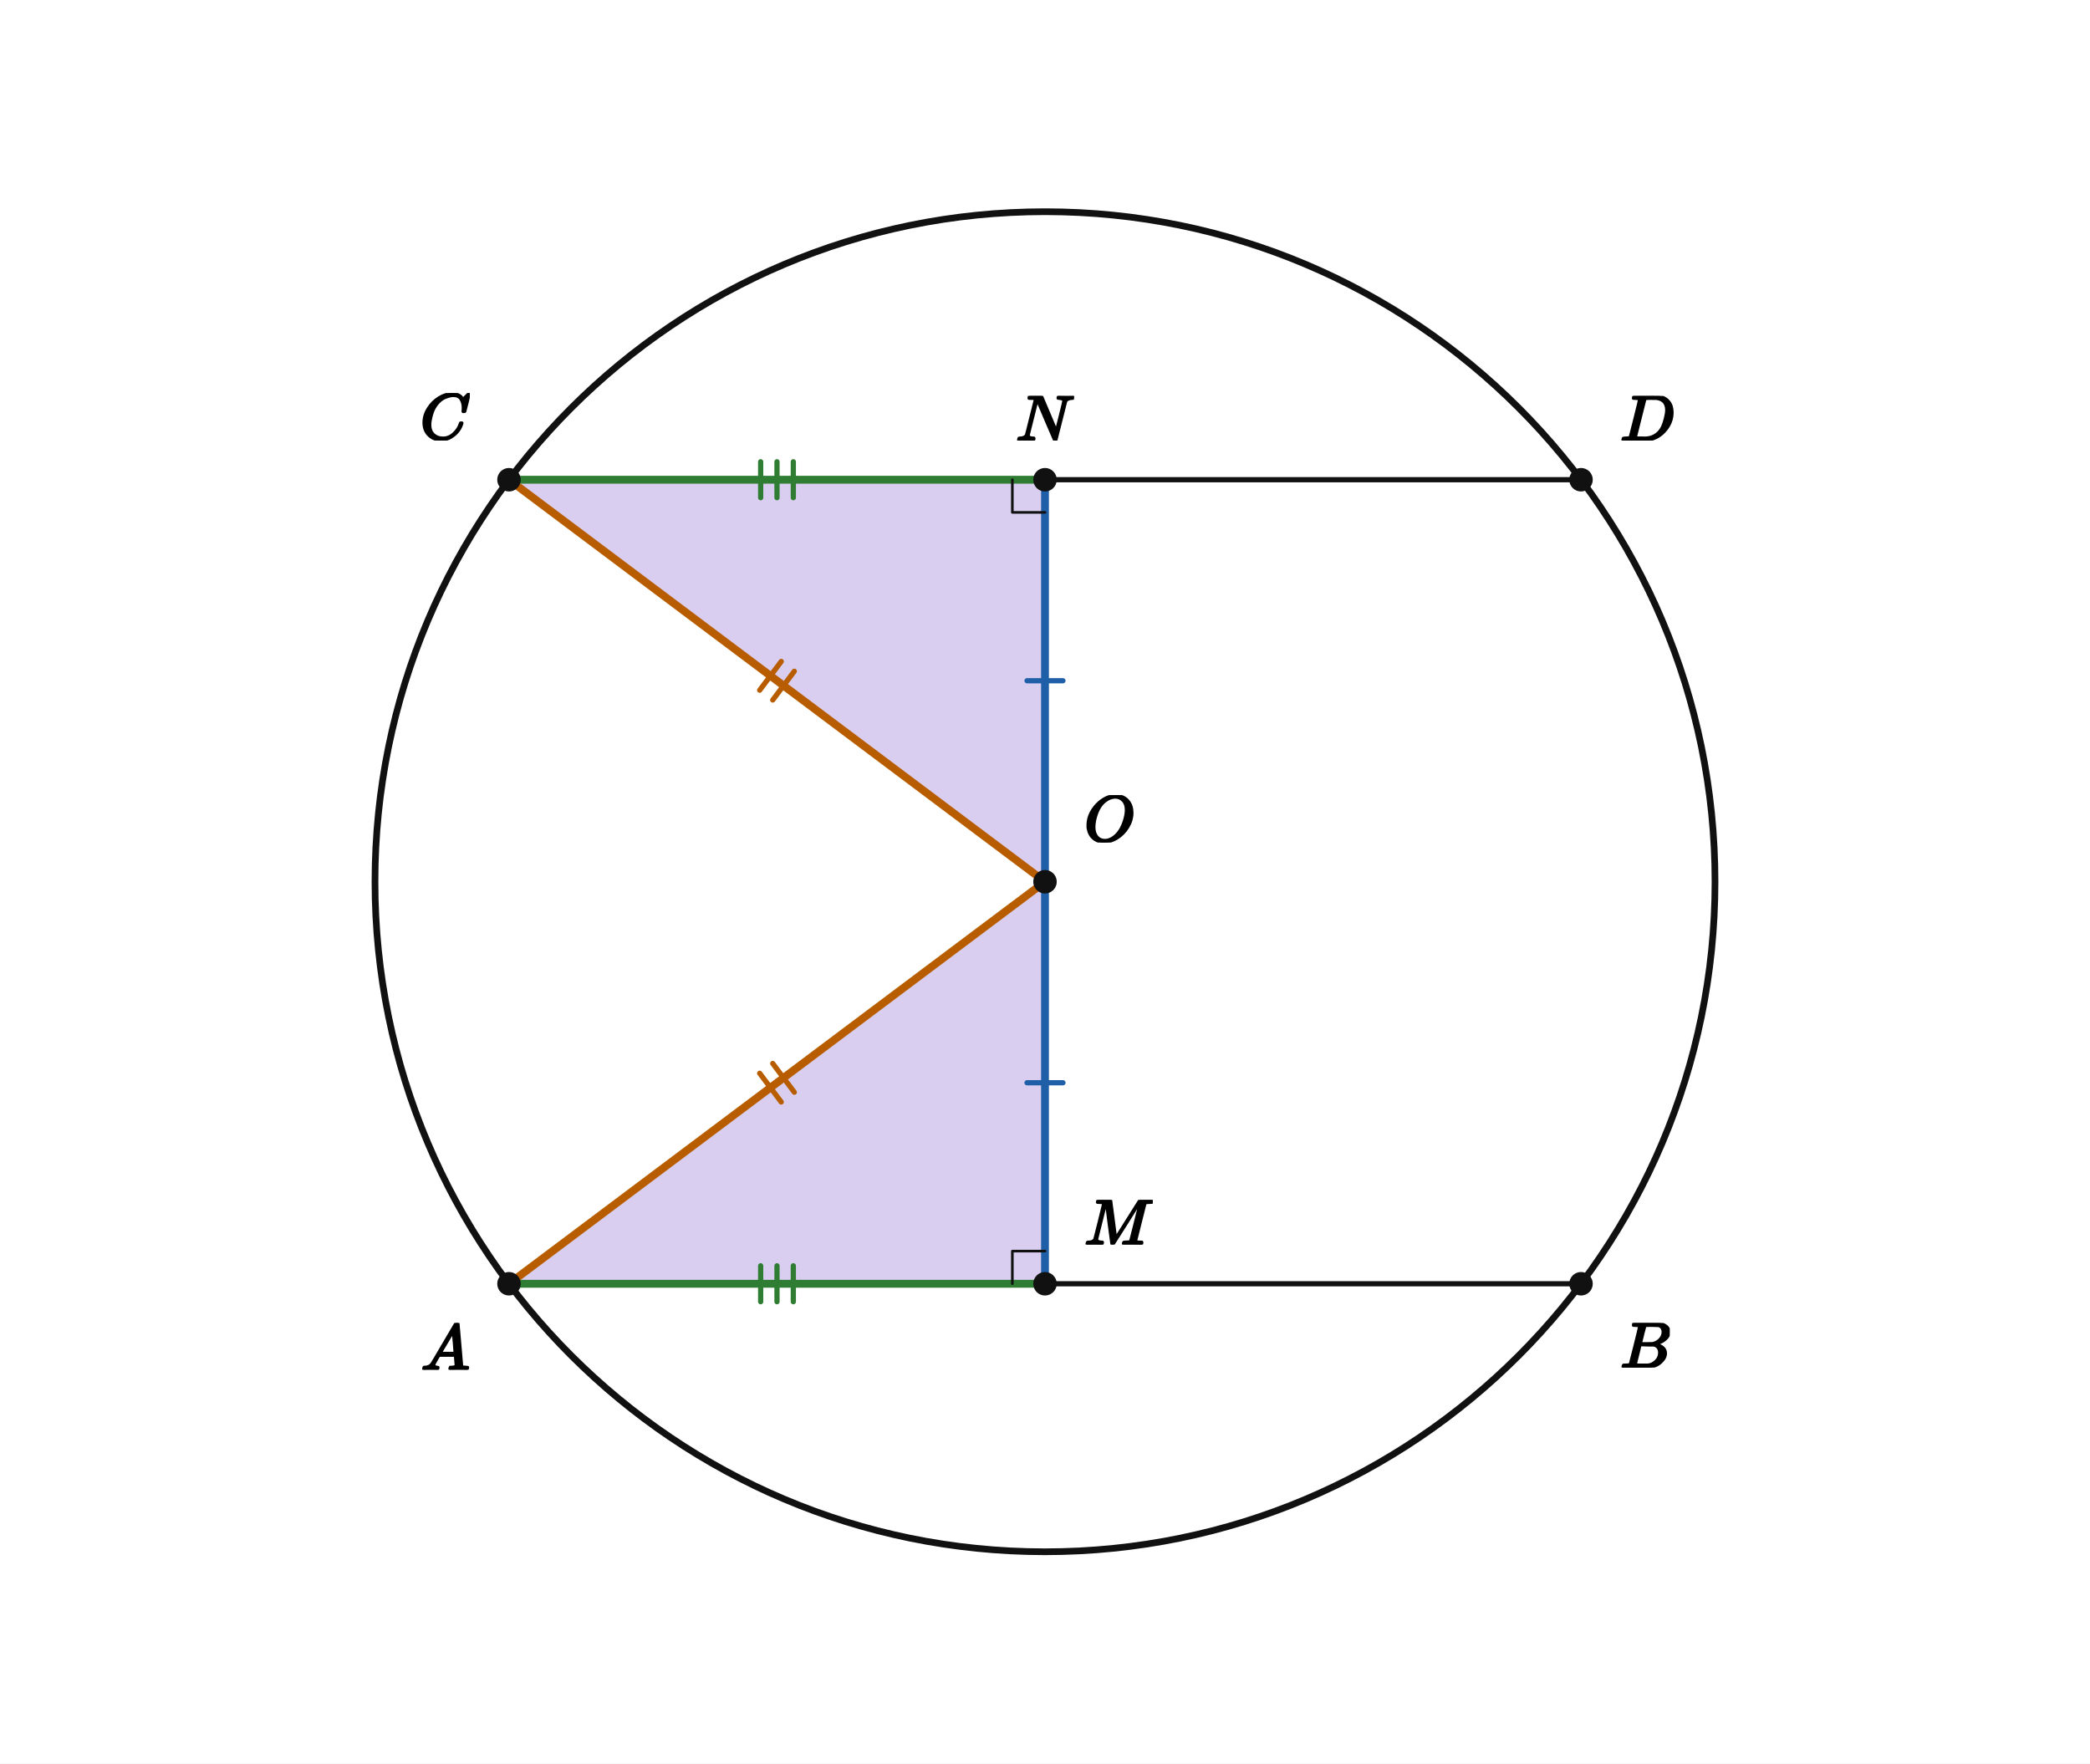
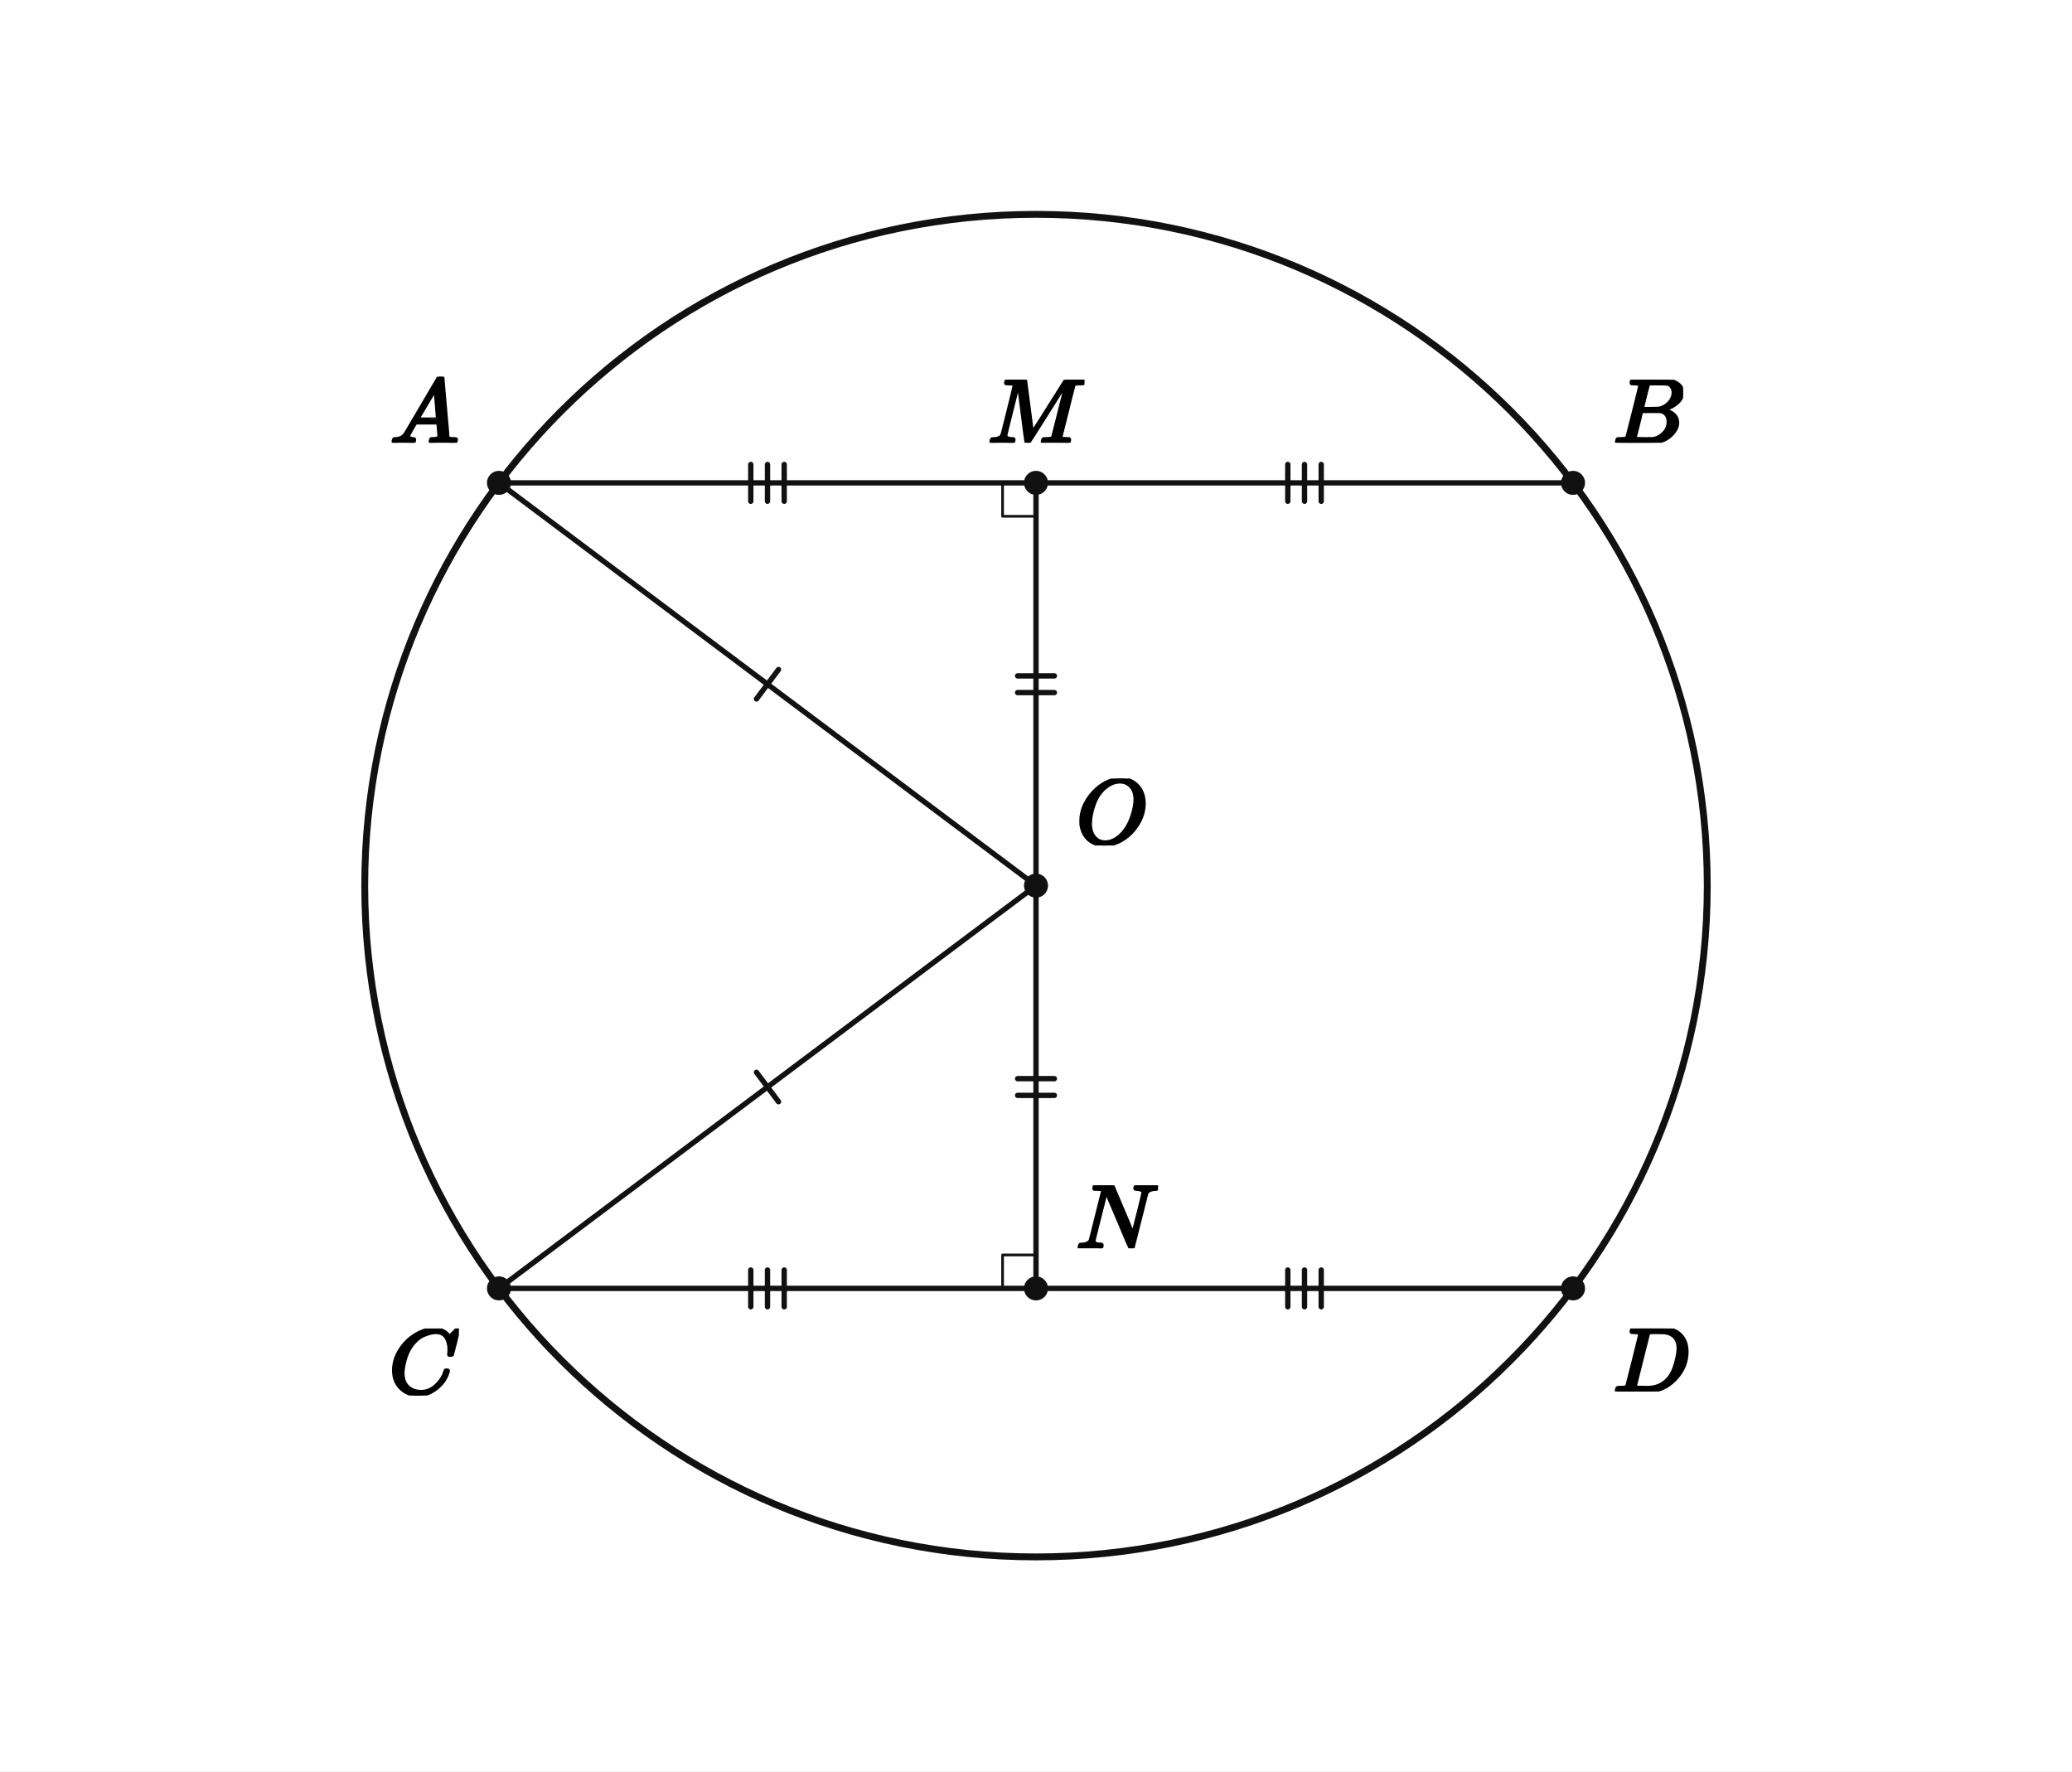
- <svg xmlns="http://www.w3.org/2000/svg" viewBox="0 0 640 540" width="640" height="540" preserveAspectRatio="xMidYMid meet" role="img" aria-labelledby="visual-title visual-desc" data-engine-version="geometry-visual-v1" data-geometry-style-version="AP_GEOMETRY_PRINT_V1_0_DRAFT" data-geometry-preset="GEOMETRY_STANDARD" data-graph-style-version="AP_GRAPH_PRINT_V1_1_DRAFT" data-geometry-mode="COORDINATE_GEOMETRY_HYBRID" data-axis-scale-mode="EQUAL_UNIT" data-geometry-fact-hash="44136fa355b3678a1146ad16f7e8649e94fb4fc21fe77e8310c060f61caaff8a" data-visual-provenance="independent-facts-python" style="max-width:100%;height:auto;stroke-linejoin:round;stroke-linecap:round" data-publication-profile="fragment-publication-spike-v1" data-safe-margin="12">
-   <rect width="640" height="540" fill="#fff" />
-   <g data-layer="10">
-     <path id="rOMA" data-role="region" stroke="none" stroke-width="1.6" fill="#a78bdb" data-owner-points="A M O" data-mark="region" data-mark-id="rOMA" fill-opacity="0.42" fill-rule="evenodd" d="M320 270 L320 393.103 L155.862 393.103 L320 270 Z" />
-   </g>
-   <g data-layer="10">
-     <path id="rONC" data-role="region" stroke="none" stroke-width="1.6" fill="#a78bdb" data-owner-points="C N O" data-mark="region" data-mark-id="rONC" fill-opacity="0.42" fill-rule="evenodd" d="M320 270 L320 146.897 L155.862 146.897 L320 270 Z" />
-   </g>
-   <g data-layer="30">
-     <line id="sMB" data-role="line" stroke="#111" stroke-width="1.6" fill="none" x1="320" y1="393.103" x2="484.138" y2="393.103" />
-   </g>
-   <g data-layer="30">
-     <line id="sND" data-role="line" stroke="#111" stroke-width="1.6" fill="none" x1="320" y1="146.897" x2="484.138" y2="146.897" />
-   </g>
-   <g data-layer="31">
-     <line id="sAM" data-role="line" stroke="#2e7d32" stroke-width="2.4" fill="none" x1="155.862" y1="393.103" x2="320" y2="393.103" />
-   </g>
-   <g data-layer="31">
-     <line id="sCN" data-role="line" stroke="#2e7d32" stroke-width="2.4" fill="none" x1="155.862" y1="146.897" x2="320" y2="146.897" />
-   </g>
-   <g data-layer="31">
-     <line id="sOM" data-role="line" stroke="#1f5fa8" stroke-width="2.4" fill="none" x1="320" y1="270" x2="320" y2="393.103" />
-   </g>
-   <g data-layer="31">
-     <line id="sON" data-role="line" stroke="#1f5fa8" stroke-width="2.4" fill="none" x1="320" y1="270" x2="320" y2="146.897" />
-   </g>
-   <g data-layer="31">
-     <line id="sOA" data-role="line" stroke="#b85c00" stroke-width="2.4" fill="none" x1="320" y1="270" x2="155.862" y2="393.103" />
-   </g>
-   <g data-layer="31">
-     <line id="sOC" data-role="line" stroke="#b85c00" stroke-width="2.4" fill="none" x1="320" y1="270" x2="155.862" y2="146.897" />
+ <svg xmlns="http://www.w3.org/2000/svg" viewBox="0 0 620 530" width="620" height="530" preserveAspectRatio="xMidYMid meet" role="img" aria-labelledby="visual-title visual-desc" data-engine-version="geometry-visual-v1" data-geometry-style-version="AP_GEOMETRY_PRINT_V1_0_DRAFT" data-geometry-preset="GEOMETRY_STANDARD" data-graph-style-version="AP_GRAPH_PRINT_V1_1_DRAFT" data-geometry-mode="COORDINATE_GEOMETRY_HYBRID" data-axis-scale-mode="EQUAL_UNIT" data-geometry-fact-hash="44136fa355b3678a1146ad16f7e8649e94fb4fc21fe77e8310c060f61caaff8a" data-visual-provenance="independent-facts-python" style="max-width:100%;height:auto;stroke-linejoin:round;stroke-linecap:round" data-publication-profile="fragment-publication-spike-v1" data-safe-margin="12">
+   <rect width="620" height="530" fill="#fff" />
+   <g data-layer="30">
+     <line id="sAM" data-role="line" stroke="#111" stroke-width="1.6" fill="none" x1="149.31" y1="144.483" x2="310" y2="144.483" />
+   </g>
+   <g data-layer="30">
+     <line id="sMB" data-role="line" stroke="#111" stroke-width="1.6" fill="none" x1="310" y1="144.483" x2="470.69" y2="144.483" />
+   </g>
+   <g data-layer="30">
+     <line id="sCN" data-role="line" stroke="#111" stroke-width="1.6" fill="none" x1="149.31" y1="385.517" x2="310" y2="385.517" />
+   </g>
+   <g data-layer="30">
+     <line id="sND" data-role="line" stroke="#111" stroke-width="1.6" fill="none" x1="310" y1="385.517" x2="470.69" y2="385.517" />
+   </g>
+   <g data-layer="30">
+     <line id="sOM" data-role="line" stroke="#111" stroke-width="1.6" fill="none" x1="310" y1="265" x2="310" y2="144.483" />
+   </g>
+   <g data-layer="30">
+     <line id="sON" data-role="line" stroke="#111" stroke-width="1.6" fill="none" x1="310" y1="265" x2="310" y2="385.517" />
+   </g>
+   <g data-layer="30">
+     <line id="sOA" data-role="line" stroke="#111" stroke-width="1.6" fill="none" x1="310" y1="265" x2="149.31" y2="144.483" />
+   </g>
+   <g data-layer="30">
+     <line id="sOC" data-role="line" stroke="#111" stroke-width="1.6" fill="none" x1="310" y1="265" x2="149.31" y2="385.517" />
  </g>
  <g data-layer="40">
-     <circle id="k" data-role="circle" stroke="#111" stroke-width="2.05" fill="none" cx="320" cy="270" r="205.172" />
-   </g>
-   <g data-layer="55">
-     <line id="e1-sOM-1" data-role="indicator" stroke="#1f5fa8" stroke-width="1.6" fill="none" data-mark="equal" data-mark-id="e1" data-mark-index="1" data-mark-count="1" data-mark-segment="sOM" x1="325.5" y1="331.552" x2="314.5" y2="331.552" />
-   </g>
-   <g data-layer="55">
-     <line id="e1-sON-1" data-role="indicator" stroke="#1f5fa8" stroke-width="1.6" fill="none" data-mark="equal" data-mark-id="e1" data-mark-index="1" data-mark-count="1" data-mark-segment="sON" x1="314.5" y1="208.448" x2="325.5" y2="208.448" />
-   </g>
-   <g data-layer="55">
-     <line id="e2-sOA-1" data-role="indicator" stroke="#b85c00" stroke-width="1.6" fill="none" data-mark="equal" data-mark-id="e2" data-mark-index="1" data-mark-count="2" data-mark-segment="sOA" x1="243.231" y1="334.452" x2="236.631" y2="325.652" />
-   </g>
-   <g data-layer="55">
-     <line id="e2-sOA-2" data-role="indicator" stroke="#b85c00" stroke-width="1.6" fill="none" data-mark="equal" data-mark-id="e2" data-mark-index="2" data-mark-count="2" data-mark-segment="sOA" x1="239.231" y1="337.452" x2="232.631" y2="328.652" />
-   </g>
-   <g data-layer="55">
-     <line id="e2-sOC-1" data-role="indicator" stroke="#b85c00" stroke-width="1.6" fill="none" data-mark="equal" data-mark-id="e2" data-mark-index="1" data-mark-count="2" data-mark-segment="sOC" x1="236.631" y1="214.348" x2="243.231" y2="205.548" />
-   </g>
-   <g data-layer="55">
-     <line id="e2-sOC-2" data-role="indicator" stroke="#b85c00" stroke-width="1.6" fill="none" data-mark="equal" data-mark-id="e2" data-mark-index="2" data-mark-count="2" data-mark-segment="sOC" x1="232.631" y1="211.348" x2="239.231" y2="202.548" />
-   </g>
-   <g data-layer="55">
-     <line id="e3-sAM-1" data-role="indicator" stroke="#2e7d32" stroke-width="1.6" fill="none" data-mark="equal" data-mark-id="e3" data-mark-index="1" data-mark-count="3" data-mark-segment="sAM" x1="232.931" y1="387.603" x2="232.931" y2="398.603" />
-   </g>
-   <g data-layer="55">
-     <line id="e3-sAM-2" data-role="indicator" stroke="#2e7d32" stroke-width="1.6" fill="none" data-mark="equal" data-mark-id="e3" data-mark-index="2" data-mark-count="3" data-mark-segment="sAM" x1="237.931" y1="387.603" x2="237.931" y2="398.603" />
-   </g>
-   <g data-layer="55">
-     <line id="e3-sAM-3" data-role="indicator" stroke="#2e7d32" stroke-width="1.6" fill="none" data-mark="equal" data-mark-id="e3" data-mark-index="3" data-mark-count="3" data-mark-segment="sAM" x1="242.931" y1="387.603" x2="242.931" y2="398.603" />
-   </g>
-   <g data-layer="55">
-     <line id="e3-sCN-1" data-role="indicator" stroke="#2e7d32" stroke-width="1.6" fill="none" data-mark="equal" data-mark-id="e3" data-mark-index="1" data-mark-count="3" data-mark-segment="sCN" x1="232.931" y1="141.397" x2="232.931" y2="152.397" />
-   </g>
-   <g data-layer="55">
-     <line id="e3-sCN-2" data-role="indicator" stroke="#2e7d32" stroke-width="1.6" fill="none" data-mark="equal" data-mark-id="e3" data-mark-index="2" data-mark-count="3" data-mark-segment="sCN" x1="237.931" y1="141.397" x2="237.931" y2="152.397" />
-   </g>
-   <g data-layer="55">
-     <line id="e3-sCN-3" data-role="indicator" stroke="#2e7d32" stroke-width="1.6" fill="none" data-mark="equal" data-mark-id="e3" data-mark-index="3" data-mark-count="3" data-mark-segment="sCN" x1="242.931" y1="141.397" x2="242.931" y2="152.397" />
+     <circle id="k" data-role="circle" stroke="#111" stroke-width="2.05" fill="none" cx="310" cy="265" r="200.862" />
+   </g>
+   <g data-layer="55">
+     <line id="radiusEqual-sOA-1" data-role="indicator" stroke="#111" stroke-width="1.6" fill="none" data-mark="equal" data-mark-id="radiusEqual" data-mark-index="1" data-mark-count="1" data-mark-segment="sOA" x1="226.355" y1="209.141" x2="232.955" y2="200.341" />
+   </g>
+   <g data-layer="55">
+     <line id="radiusEqual-sOC-1" data-role="indicator" stroke="#111" stroke-width="1.6" fill="none" data-mark="equal" data-mark-id="radiusEqual" data-mark-index="1" data-mark-count="1" data-mark-segment="sOC" x1="232.955" y1="329.659" x2="226.355" y2="320.859" />
+   </g>
+   <g data-layer="55">
+     <line id="offsetEqual-sOM-1" data-role="indicator" stroke="#111" stroke-width="1.6" fill="none" data-mark="equal" data-mark-id="offsetEqual" data-mark-index="1" data-mark-count="2" data-mark-segment="sOM" x1="304.5" y1="207.241" x2="315.5" y2="207.241" />
+   </g>
+   <g data-layer="55">
+     <line id="offsetEqual-sOM-2" data-role="indicator" stroke="#111" stroke-width="1.6" fill="none" data-mark="equal" data-mark-id="offsetEqual" data-mark-index="2" data-mark-count="2" data-mark-segment="sOM" x1="304.5" y1="202.241" x2="315.5" y2="202.241" />
+   </g>
+   <g data-layer="55">
+     <line id="offsetEqual-sON-1" data-role="indicator" stroke="#111" stroke-width="1.6" fill="none" data-mark="equal" data-mark-id="offsetEqual" data-mark-index="1" data-mark-count="2" data-mark-segment="sON" x1="315.5" y1="322.759" x2="304.5" y2="322.759" />
+   </g>
+   <g data-layer="55">
+     <line id="offsetEqual-sON-2" data-role="indicator" stroke="#111" stroke-width="1.6" fill="none" data-mark="equal" data-mark-id="offsetEqual" data-mark-index="2" data-mark-count="2" data-mark-segment="sON" x1="315.5" y1="327.759" x2="304.5" y2="327.759" />
+   </g>
+   <g data-layer="55">
+     <line id="halfChordEqual-sAM-1" data-role="indicator" stroke="#111" stroke-width="1.6" fill="none" data-mark="equal" data-mark-id="halfChordEqual" data-mark-index="1" data-mark-count="3" data-mark-segment="sAM" x1="224.655" y1="138.983" x2="224.655" y2="149.983" />
+   </g>
+   <g data-layer="55">
+     <line id="halfChordEqual-sAM-2" data-role="indicator" stroke="#111" stroke-width="1.6" fill="none" data-mark="equal" data-mark-id="halfChordEqual" data-mark-index="2" data-mark-count="3" data-mark-segment="sAM" x1="229.655" y1="138.983" x2="229.655" y2="149.983" />
+   </g>
+   <g data-layer="55">
+     <line id="halfChordEqual-sAM-3" data-role="indicator" stroke="#111" stroke-width="1.6" fill="none" data-mark="equal" data-mark-id="halfChordEqual" data-mark-index="3" data-mark-count="3" data-mark-segment="sAM" x1="234.655" y1="138.983" x2="234.655" y2="149.983" />
+   </g>
+   <g data-layer="55">
+     <line id="halfChordEqual-sMB-1" data-role="indicator" stroke="#111" stroke-width="1.6" fill="none" data-mark="equal" data-mark-id="halfChordEqual" data-mark-index="1" data-mark-count="3" data-mark-segment="sMB" x1="385.345" y1="138.983" x2="385.345" y2="149.983" />
+   </g>
+   <g data-layer="55">
+     <line id="halfChordEqual-sMB-2" data-role="indicator" stroke="#111" stroke-width="1.6" fill="none" data-mark="equal" data-mark-id="halfChordEqual" data-mark-index="2" data-mark-count="3" data-mark-segment="sMB" x1="390.345" y1="138.983" x2="390.345" y2="149.983" />
+   </g>
+   <g data-layer="55">
+     <line id="halfChordEqual-sMB-3" data-role="indicator" stroke="#111" stroke-width="1.6" fill="none" data-mark="equal" data-mark-id="halfChordEqual" data-mark-index="3" data-mark-count="3" data-mark-segment="sMB" x1="395.345" y1="138.983" x2="395.345" y2="149.983" />
+   </g>
+   <g data-layer="55">
+     <line id="halfChordEqual-sCN-1" data-role="indicator" stroke="#111" stroke-width="1.6" fill="none" data-mark="equal" data-mark-id="halfChordEqual" data-mark-index="1" data-mark-count="3" data-mark-segment="sCN" x1="224.655" y1="380.017" x2="224.655" y2="391.017" />
+   </g>
+   <g data-layer="55">
+     <line id="halfChordEqual-sCN-2" data-role="indicator" stroke="#111" stroke-width="1.6" fill="none" data-mark="equal" data-mark-id="halfChordEqual" data-mark-index="2" data-mark-count="3" data-mark-segment="sCN" x1="229.655" y1="380.017" x2="229.655" y2="391.017" />
+   </g>
+   <g data-layer="55">
+     <line id="halfChordEqual-sCN-3" data-role="indicator" stroke="#111" stroke-width="1.6" fill="none" data-mark="equal" data-mark-id="halfChordEqual" data-mark-index="3" data-mark-count="3" data-mark-segment="sCN" x1="234.655" y1="380.017" x2="234.655" y2="391.017" />
+   </g>
+   <g data-layer="55">
+     <line id="halfChordEqual-sND-1" data-role="indicator" stroke="#111" stroke-width="1.6" fill="none" data-mark="equal" data-mark-id="halfChordEqual" data-mark-index="1" data-mark-count="3" data-mark-segment="sND" x1="385.345" y1="380.017" x2="385.345" y2="391.017" />
+   </g>
+   <g data-layer="55">
+     <line id="halfChordEqual-sND-2" data-role="indicator" stroke="#111" stroke-width="1.6" fill="none" data-mark="equal" data-mark-id="halfChordEqual" data-mark-index="2" data-mark-count="3" data-mark-segment="sND" x1="390.345" y1="380.017" x2="390.345" y2="391.017" />
+   </g>
+   <g data-layer="55">
+     <line id="halfChordEqual-sND-3" data-role="indicator" stroke="#111" stroke-width="1.6" fill="none" data-mark="equal" data-mark-id="halfChordEqual" data-mark-index="3" data-mark-count="3" data-mark-segment="sND" x1="395.345" y1="380.017" x2="395.345" y2="391.017" />
  </g>
  <g data-layer="60">
-     <polyline id="rM" data-role="indicator" stroke="#111" stroke-width="0.8" fill="none" points="320,383.103 310,383.103 310,393.103" />
+     <polyline id="rightM" data-role="indicator" stroke="#111" stroke-width="0.8" fill="none" points="300,144.483 300,154.483 310,154.483" />
  </g>
  <g data-layer="60">
-     <polyline id="rN" data-role="indicator" stroke="#111" stroke-width="0.8" fill="none" points="320,156.897 310,156.897 310,146.897" />
-   </g>
-   <g data-layer="70">
-     <circle id="O" data-role="point" stroke="#111" stroke-width="0.8" fill="#111" cx="320" cy="270" r="3.2" />
-   </g>
-   <g data-layer="70">
-     <circle id="A" data-role="point" stroke="#111" stroke-width="0.8" fill="#111" cx="155.862" cy="393.103" r="3.2" />
-   </g>
-   <g data-layer="70">
-     <circle id="B" data-role="point" stroke="#111" stroke-width="0.8" fill="#111" cx="484.138" cy="393.103" r="3.2" />
-   </g>
-   <g data-layer="70">
-     <circle id="C" data-role="point" stroke="#111" stroke-width="0.8" fill="#111" cx="155.862" cy="146.897" r="3.2" />
-   </g>
-   <g data-layer="70">
-     <circle id="D" data-role="point" stroke="#111" stroke-width="0.8" fill="#111" cx="484.138" cy="146.897" r="3.2" />
-   </g>
-   <g data-layer="70">
-     <circle id="M" data-role="point" stroke="#111" stroke-width="0.8" fill="#111" cx="320" cy="393.103" r="3.2" />
-   </g>
-   <g data-layer="70">
-     <circle id="N" data-role="point" stroke="#111" stroke-width="0.8" fill="#111" cx="320" cy="146.897" r="3.2" />
-   </g>
-   <g data-layer="90">
-     <g id="A-name" data-label-kind="POINT_NAME" data-priority="1" data-font-px="20" data-owner="A" data-fragment-sha="sha256:3b4f89151436f91b213b9c5c488a2ae9b33403ecf3c2771284019cf84478734d" transform="translate(128.8621 405.1034)">
-       <svg width="15" height="14.32" viewBox="0 0 15 14.32" data-outline-width="15" data-outline-height="14.32" id="lb-cb193b71a9ad64724541d92e7a82c9c881284ab54b78b7fe6cc7965051d253a1" data-owner="A" data-fact-role="GIVEN">
-         <g data-outline-units-per-em="1000" transform="translate(0 14.32) scale(0.02)">
+     <polyline id="rightN" data-role="indicator" stroke="#111" stroke-width="0.8" fill="none" points="300,385.517 300,375.517 310,375.517" />
+   </g>
+   <g data-layer="70">
+     <circle id="A" data-role="point" stroke="#111" stroke-width="0.8" fill="#111" cx="149.31" cy="144.483" r="3.2" />
+   </g>
+   <g data-layer="70">
+     <circle id="B" data-role="point" stroke="#111" stroke-width="0.8" fill="#111" cx="470.69" cy="144.483" r="3.2" />
+   </g>
+   <g data-layer="70">
+     <circle id="C" data-role="point" stroke="#111" stroke-width="0.8" fill="#111" cx="149.31" cy="385.517" r="3.2" />
+   </g>
+   <g data-layer="70">
+     <circle id="D" data-role="point" stroke="#111" stroke-width="0.8" fill="#111" cx="470.69" cy="385.517" r="3.2" />
+   </g>
+   <g data-layer="70">
+     <circle id="M" data-role="point" stroke="#111" stroke-width="0.8" fill="#111" cx="310" cy="144.483" r="3.2" />
+   </g>
+   <g data-layer="70">
+     <circle id="N" data-role="point" stroke="#111" stroke-width="0.8" fill="#111" cx="310" cy="385.517" r="3.2" />
+   </g>
+   <g data-layer="70">
+     <circle id="O" data-role="point" stroke="#111" stroke-width="0.8" fill="#111" cx="310" cy="265" r="3.2" />
+   </g>
+   <g data-layer="90">
+     <g id="A-name" data-label-kind="POINT_NAME" data-priority="1" data-font-px="27.6" data-owner="A" data-fragment-sha="sha256:cfc7ad6e39029f11a3b372e18ab8024092cb6a2774156049168aba368530399b" transform="translate(116.6103 112.7212)">
+       <svg width="20.7" height="19.762" viewBox="0 0 20.7 19.762" data-outline-width="20.7" data-outline-height="19.7616" id="lb-cb193b71a9ad64724541d92e7a82c9c881284ab54b78b7fe6cc7965051d253a1" data-owner="A" data-fact-role="GIVEN">
+         <g data-outline-units-per-em="1000" transform="translate(0 19.7616) scale(0.0276)">
          <g stroke="currentColor" fill="currentColor" stroke-width="30" transform="scale(1,-1)">
            <g data-mml-node="math">
              <g data-mml-node="mi">
                <path data-c="1D434" d="M208 74Q208 50 254 46Q272 46 272 35Q272 34 270 22Q267 8 264 4T251 0Q249 0 239 0T205 1T141 2Q70 2 50 0H42Q35 7 35 11Q37 38 48 46H62Q132 49 164 96Q170 102 345 401T523 704Q530 716 547 716H555H572Q578 707 578 706L606 383Q634 60 636 57Q641 46 701 46Q726 46 726 36Q726 34 723 22Q720 7 718 4T704 0Q701 0 690 0T651 1T578 2Q484 2 455 0H443Q437 6 437 9T439 27Q443 40 445 43L449 46H469Q523 49 533 63L521 213H283L249 155Q208 86 208 74ZM516 260Q516 271 504 416T490 562L463 519Q447 492 400 412L310 260L413 259Q516 259 516 260Z" />
              </g>
            </g>
          </g>
        </g>
      </svg>
    </g>
  </g>
  <g data-layer="90">
-     <g id="B-name" data-label-kind="POINT_NAME" data-priority="1" data-font-px="20" data-owner="B" data-fragment-sha="sha256:28581926670992a6e374e3a9ecee115103b9296e9cff8d5112059834e7f4ae53" transform="translate(496.1379 405.1034)">
-       <svg width="15.18" height="13.66" viewBox="0 0 15.18 13.66" data-outline-width="15.18" data-outline-height="13.66" id="lb-cff2023322580757c7445ff96c334275e5459d5a90a74391c513240567119caa" data-owner="B" data-fact-role="GIVEN">
-         <g data-outline-units-per-em="1000" transform="translate(0 13.66) scale(0.02)">
+     <g id="B-name" data-label-kind="POINT_NAME" data-priority="1" data-font-px="27.6" data-owner="B" data-fragment-sha="sha256:0441e8408358a3f7b59a0ed580dd2a6b6075ec97039b7095adf2ea9ca39cd469" transform="translate(482.6897 113.632)">
+       <svg width="20.948" height="18.851" viewBox="0 0 20.948 18.851" data-outline-width="20.948400000000003" data-outline-height="18.8508" id="lb-cff2023322580757c7445ff96c334275e5459d5a90a74391c513240567119caa" data-owner="B" data-fact-role="GIVEN">
+         <g data-outline-units-per-em="1000" transform="translate(0 18.8508) scale(0.0276)">
          <g stroke="currentColor" fill="currentColor" stroke-width="30" transform="scale(1,-1)">
            <g data-mml-node="math">
              <g data-mml-node="mi">
                <path data-c="1D435" d="M231 637Q204 637 199 638T194 649Q194 676 205 682Q206 683 335 683Q594 683 608 681Q671 671 713 636T756 544Q756 480 698 429T565 360L555 357Q619 348 660 311T702 219Q702 146 630 78T453 1Q446 0 242 0Q42 0 39 2Q35 5 35 10Q35 17 37 24Q42 43 47 45Q51 46 62 46H68Q95 46 128 49Q142 52 147 61Q150 65 219 339T288 628Q288 635 231 637ZM649 544Q649 574 634 600T585 634Q578 636 493 637Q473 637 451 637T416 636H403Q388 635 384 626Q382 622 352 506Q352 503 351 500L320 374H401Q482 374 494 376Q554 386 601 434T649 544ZM595 229Q595 273 572 302T512 336Q506 337 429 337Q311 337 310 336Q310 334 293 263T258 122L240 52Q240 48 252 48T333 46Q422 46 429 47Q491 54 543 105T595 229Z" />
              </g>
            </g>
          </g>
        </g>
      </svg>
    </g>
  </g>
  <g data-layer="90">
-     <g id="C-name" data-label-kind="POINT_NAME" data-priority="1" data-font-px="20" data-owner="C" data-fragment-sha="sha256:387a3c88035439a9aac1ef6f4a28182852431ed4fba030876dd1878eedea6e4b" transform="translate(128.6621 120.3566)">
-       <svg width="15.2" height="14.54" viewBox="0 0 15.2 14.54" data-outline-width="15.2" data-outline-height="14.54" id="lb-a0b5233e79a2b2c54bdea1ccaf86a4797f753a526bca1b9fd69e63a36761797b" data-owner="C" data-fact-role="GIVEN">
-         <g data-outline-units-per-em="1000" transform="translate(0 14.1) scale(0.02)">
+     <g id="C-name" data-label-kind="POINT_NAME" data-priority="1" data-font-px="27.6" data-owner="C" data-fragment-sha="sha256:bd3b231f6c8ea0ac927691edb79a0c85f949ac3ec0ee2f688f6ed9d676d9d94e" transform="translate(116.3343 397.5172)">
+       <svg width="20.976" height="20.065" viewBox="0 0 20.976 20.065" data-outline-width="20.976" data-outline-height="20.0652" id="lb-a0b5233e79a2b2c54bdea1ccaf86a4797f753a526bca1b9fd69e63a36761797b" data-owner="C" data-fact-role="GIVEN">
+         <g data-outline-units-per-em="1000" transform="translate(0 19.458) scale(0.0276)">
          <g stroke="currentColor" fill="currentColor" stroke-width="30" transform="scale(1,-1)">
            <g data-mml-node="math">
              <g data-mml-node="mi">
                <path data-c="1D436" d="M50 252Q50 367 117 473T286 641T490 704Q580 704 633 653Q642 643 648 636T656 626L657 623Q660 623 684 649Q691 655 699 663T715 679T725 690L740 705H746Q760 705 760 698Q760 694 728 561Q692 422 692 421Q690 416 687 415T669 413H653Q647 419 647 422Q647 423 648 429T650 449T651 481Q651 552 619 605T510 659Q484 659 454 652T382 628T299 572T226 479Q194 422 175 346T156 222Q156 108 232 58Q280 24 350 24Q441 24 512 92T606 240Q610 253 612 255T628 257Q648 257 648 248Q648 243 647 239Q618 132 523 55T319 -22Q206 -22 128 53T50 252Z" />
              </g>
            </g>
          </g>
        </g>
      </svg>
    </g>
  </g>
  <g data-layer="90">
-     <g id="D-name" data-label-kind="POINT_NAME" data-priority="1" data-font-px="20" data-owner="D" data-fragment-sha="sha256:36189b2e5790872ab805a954f18ccf5c787467df37fa27511bf1e6f6aea95632" transform="translate(496.1379 121.2366)">
-       <svg width="16.56" height="13.66" viewBox="0 0 16.56 13.66" data-outline-width="16.56" data-outline-height="13.66" id="lb-882c7a4960fc3018e2d4f579f8f1d6674bad85f5decc893e13636e9c4940bdcf" data-owner="D" data-fact-role="GIVEN">
-         <g data-outline-units-per-em="1000" transform="translate(0 13.66) scale(0.02)">
+     <g id="D-name" data-label-kind="POINT_NAME" data-priority="1" data-font-px="27.6" data-owner="D" data-fragment-sha="sha256:994b8cf325c2fee40f571d3d62aaf8c2450f8b26514a9a16e8f29f676a05b249" transform="translate(482.6897 397.5172)">
+       <svg width="22.853" height="18.851" viewBox="0 0 22.853 18.851" data-outline-width="22.852800000000002" data-outline-height="18.8508" id="lb-882c7a4960fc3018e2d4f579f8f1d6674bad85f5decc893e13636e9c4940bdcf" data-owner="D" data-fact-role="GIVEN">
+         <g data-outline-units-per-em="1000" transform="translate(0 18.8508) scale(0.0276)">
          <g stroke="currentColor" fill="currentColor" stroke-width="30" transform="scale(1,-1)">
            <g data-mml-node="math">
              <g data-mml-node="mi">
                <path data-c="1D437" d="M287 628Q287 635 230 637Q207 637 200 638T193 647Q193 655 197 667T204 682Q206 683 403 683Q570 682 590 682T630 676Q702 659 752 597T803 431Q803 275 696 151T444 3L430 1L236 0H125H72Q48 0 41 2T33 11Q33 13 36 25Q40 41 44 43T67 46Q94 46 127 49Q141 52 146 61Q149 65 218 339T287 628ZM703 469Q703 507 692 537T666 584T629 613T590 629T555 636Q553 636 541 636T512 636T479 637H436Q392 637 386 627Q384 623 313 339T242 52Q242 48 253 48T330 47Q335 47 349 47T373 46Q499 46 581 128Q617 164 640 212T683 339T703 469Z" />
              </g>
            </g>
          </g>
        </g>
      </svg>
    </g>
  </g>
  <g data-layer="90">
-     <g id="M-name" data-label-kind="POINT_NAME" data-priority="1" data-font-px="20" data-owner="M" data-fragment-sha="sha256:d97148b0934677a49af62a9ce1fc6c2ca47f61c21cbbe59b69039df54d004f65" transform="translate(332 367.4434)">
-       <svg width="21.02" height="13.66" viewBox="0 0 21.02 13.66" data-outline-width="21.02" data-outline-height="13.66" id="lb-a1f141116aac0bd317258a0908f7fd8c9173fa9e3f990205e0bf7a1b8e5e6434" data-owner="M" data-fact-role="GIVEN">
-         <g data-outline-units-per-em="1000" transform="translate(0 13.66) scale(0.02)">
+     <g id="M-name" data-label-kind="POINT_NAME" data-priority="1" data-font-px="27.6" data-owner="M" data-fragment-sha="sha256:9d5ce651d9d03ae220010637fd3f0ecd0f05c40871f00137d8ddfcc4acb4e170" transform="translate(295.4962 113.632)">
+       <svg width="29.008" height="18.851" viewBox="0 0 29.008 18.851" data-outline-width="29.007600000000004" data-outline-height="18.8508" id="lb-070370bf089d371d7491942b65df326fbd43e5b753b5493e49eaf26dd37634f8" data-owner="M" data-fact-role="DERIVED_INTERMEDIATE">
+         <g data-outline-units-per-em="1000" transform="translate(0 18.8508) scale(0.0276)">
          <g stroke="currentColor" fill="currentColor" stroke-width="30" transform="scale(1,-1)">
            <g data-mml-node="math">
              <g data-mml-node="mi">
                <path data-c="1D440" d="M289 629Q289 635 232 637Q208 637 201 638T194 648Q194 649 196 659Q197 662 198 666T199 671T201 676T203 679T207 681T212 683T220 683T232 684Q238 684 262 684T307 683Q386 683 398 683T414 678Q415 674 451 396L487 117L510 154Q534 190 574 254T662 394Q837 673 839 675Q840 676 842 678T846 681L852 683H948Q965 683 988 683T1017 684Q1051 684 1051 673Q1051 668 1048 656T1045 643Q1041 637 1008 637Q968 636 957 634T939 623Q936 618 867 340T797 59Q797 55 798 54T805 50T822 48T855 46H886Q892 37 892 35Q892 19 885 5Q880 0 869 0Q864 0 828 1T736 2Q675 2 644 2T609 1Q592 1 592 11Q592 13 594 25Q598 41 602 43T625 46Q652 46 685 49Q699 52 704 61Q706 65 742 207T813 490T848 631L654 322Q458 10 453 5Q451 4 449 3Q444 0 433 0Q418 0 415 7Q413 11 374 317L335 624L267 354Q200 88 200 79Q206 46 272 46H282Q288 41 289 37T286 19Q282 3 278 1Q274 0 267 0Q265 0 255 0T221 1T157 2Q127 2 95 1T58 0Q43 0 39 2T35 11Q35 13 38 25T43 40Q45 46 65 46Q135 46 154 86Q158 92 223 354T289 629Z" />
              </g>
            </g>
          </g>
        </g>
      </svg>
    </g>
  </g>
  <g data-layer="90">
-     <g id="N-name" data-label-kind="POINT_NAME" data-priority="1" data-font-px="20" data-owner="N" data-fragment-sha="sha256:aad70f0dcb6075b98c28d608bbc2f736ec87c0992e780e5d928205066181145f" transform="translate(311.12 121.2366)">
-       <svg width="17.76" height="13.66" viewBox="0 0 17.76 13.66" data-outline-width="17.76" data-outline-height="13.66" id="lb-db8bc72870d604242a660e703b8ce7ba2ee9346b003542a41781318960e61d8c" data-owner="N" data-fact-role="GIVEN">
-         <g data-outline-units-per-em="1000" transform="translate(0 13.66) scale(0.02)">
+     <g id="N-name" data-label-kind="POINT_NAME" data-priority="1" data-font-px="27.6" data-owner="N" data-fragment-sha="sha256:6f080047aeda7de073d2fc9e3dea7646789ea7be62f20064cca23b0bd6e169c4" transform="translate(322 354.6664)">
+       <svg width="24.509" height="18.851" viewBox="0 0 24.509 18.851" data-outline-width="24.508800000000004" data-outline-height="18.8508" id="lb-4201f98afa80b8524f7f5ab6604fc3e887a31c5a90dc2977db646b29642faf3e" data-owner="N" data-fact-role="DERIVED_INTERMEDIATE">
+         <g data-outline-units-per-em="1000" transform="translate(0 18.8508) scale(0.0276)">
          <g stroke="currentColor" fill="currentColor" stroke-width="30" transform="scale(1,-1)">
            <g data-mml-node="math">
              <g data-mml-node="mi">
                <path data-c="1D441" d="M234 637Q231 637 226 637Q201 637 196 638T191 649Q191 676 202 682Q204 683 299 683Q376 683 387 683T401 677Q612 181 616 168L670 381Q723 592 723 606Q723 633 659 637Q635 637 635 648Q635 650 637 660Q641 676 643 679T653 683Q656 683 684 682T767 680Q817 680 843 681T873 682Q888 682 888 672Q888 650 880 642Q878 637 858 637Q787 633 769 597L620 7Q618 0 599 0Q585 0 582 2Q579 5 453 305L326 604L261 344Q196 88 196 79Q201 46 268 46H278Q284 41 284 38T282 19Q278 6 272 0H259Q228 2 151 2Q123 2 100 2T63 2T46 1Q31 1 31 10Q31 14 34 26T39 40Q41 46 62 46Q130 49 150 85Q154 91 221 362L289 634Q287 635 234 637Z" />
              </g>
            </g>
          </g>
        </g>
      </svg>
    </g>
  </g>
  <g data-layer="90">
-     <g id="O-name" data-label-kind="POINT_NAME" data-priority="1" data-font-px="20" data-owner="O" data-fragment-sha="sha256:c00aca08e09cb1a5897f73852a692d0452972c71c567924206f8741d01f850aa" transform="translate(332 243.48)">
-       <svg width="15.26" height="14.52" viewBox="0 0 15.26 14.52" data-outline-width="15.26" data-outline-height="14.52" id="lb-be562f2f31350b840980125f3106697811dbf9bcea7c36769b7f4bba0769f45a" data-owner="O" data-fact-role="GIVEN">
-         <g data-outline-units-per-em="1000" transform="translate(0 14.08) scale(0.02)">
+     <g id="O-name" data-label-kind="POINT_NAME" data-priority="1" data-font-px="27.6" data-owner="O" data-fragment-sha="sha256:e52ad2f6b88b33da04ed0e97dd0e0caed01c2148cf8a407b9c616620ac9c26f6" transform="translate(322 232.9624)">
+       <svg width="21.059" height="20.038" viewBox="0 0 21.059 20.038" data-outline-width="21.058799999999998" data-outline-height="20.0376" id="lb-be562f2f31350b840980125f3106697811dbf9bcea7c36769b7f4bba0769f45a" data-owner="O" data-fact-role="GIVEN">
+         <g data-outline-units-per-em="1000" transform="translate(0 19.4304) scale(0.0276)">
          <g stroke="currentColor" fill="currentColor" stroke-width="30" transform="scale(1,-1)">
            <g data-mml-node="math">
              <g data-mml-node="mi">
                <path data-c="1D442" d="M740 435Q740 320 676 213T511 42T304 -22Q207 -22 138 35T51 201Q50 209 50 244Q50 346 98 438T227 601Q351 704 476 704Q514 704 524 703Q621 689 680 617T740 435ZM637 476Q637 565 591 615T476 665Q396 665 322 605Q242 542 200 428T157 216Q157 126 200 73T314 19Q404 19 485 98T608 313Q637 408 637 476Z" />
              </g>
            </g>
          </g>
        </g>
      </svg>
    </g>
  </g>
</svg>
